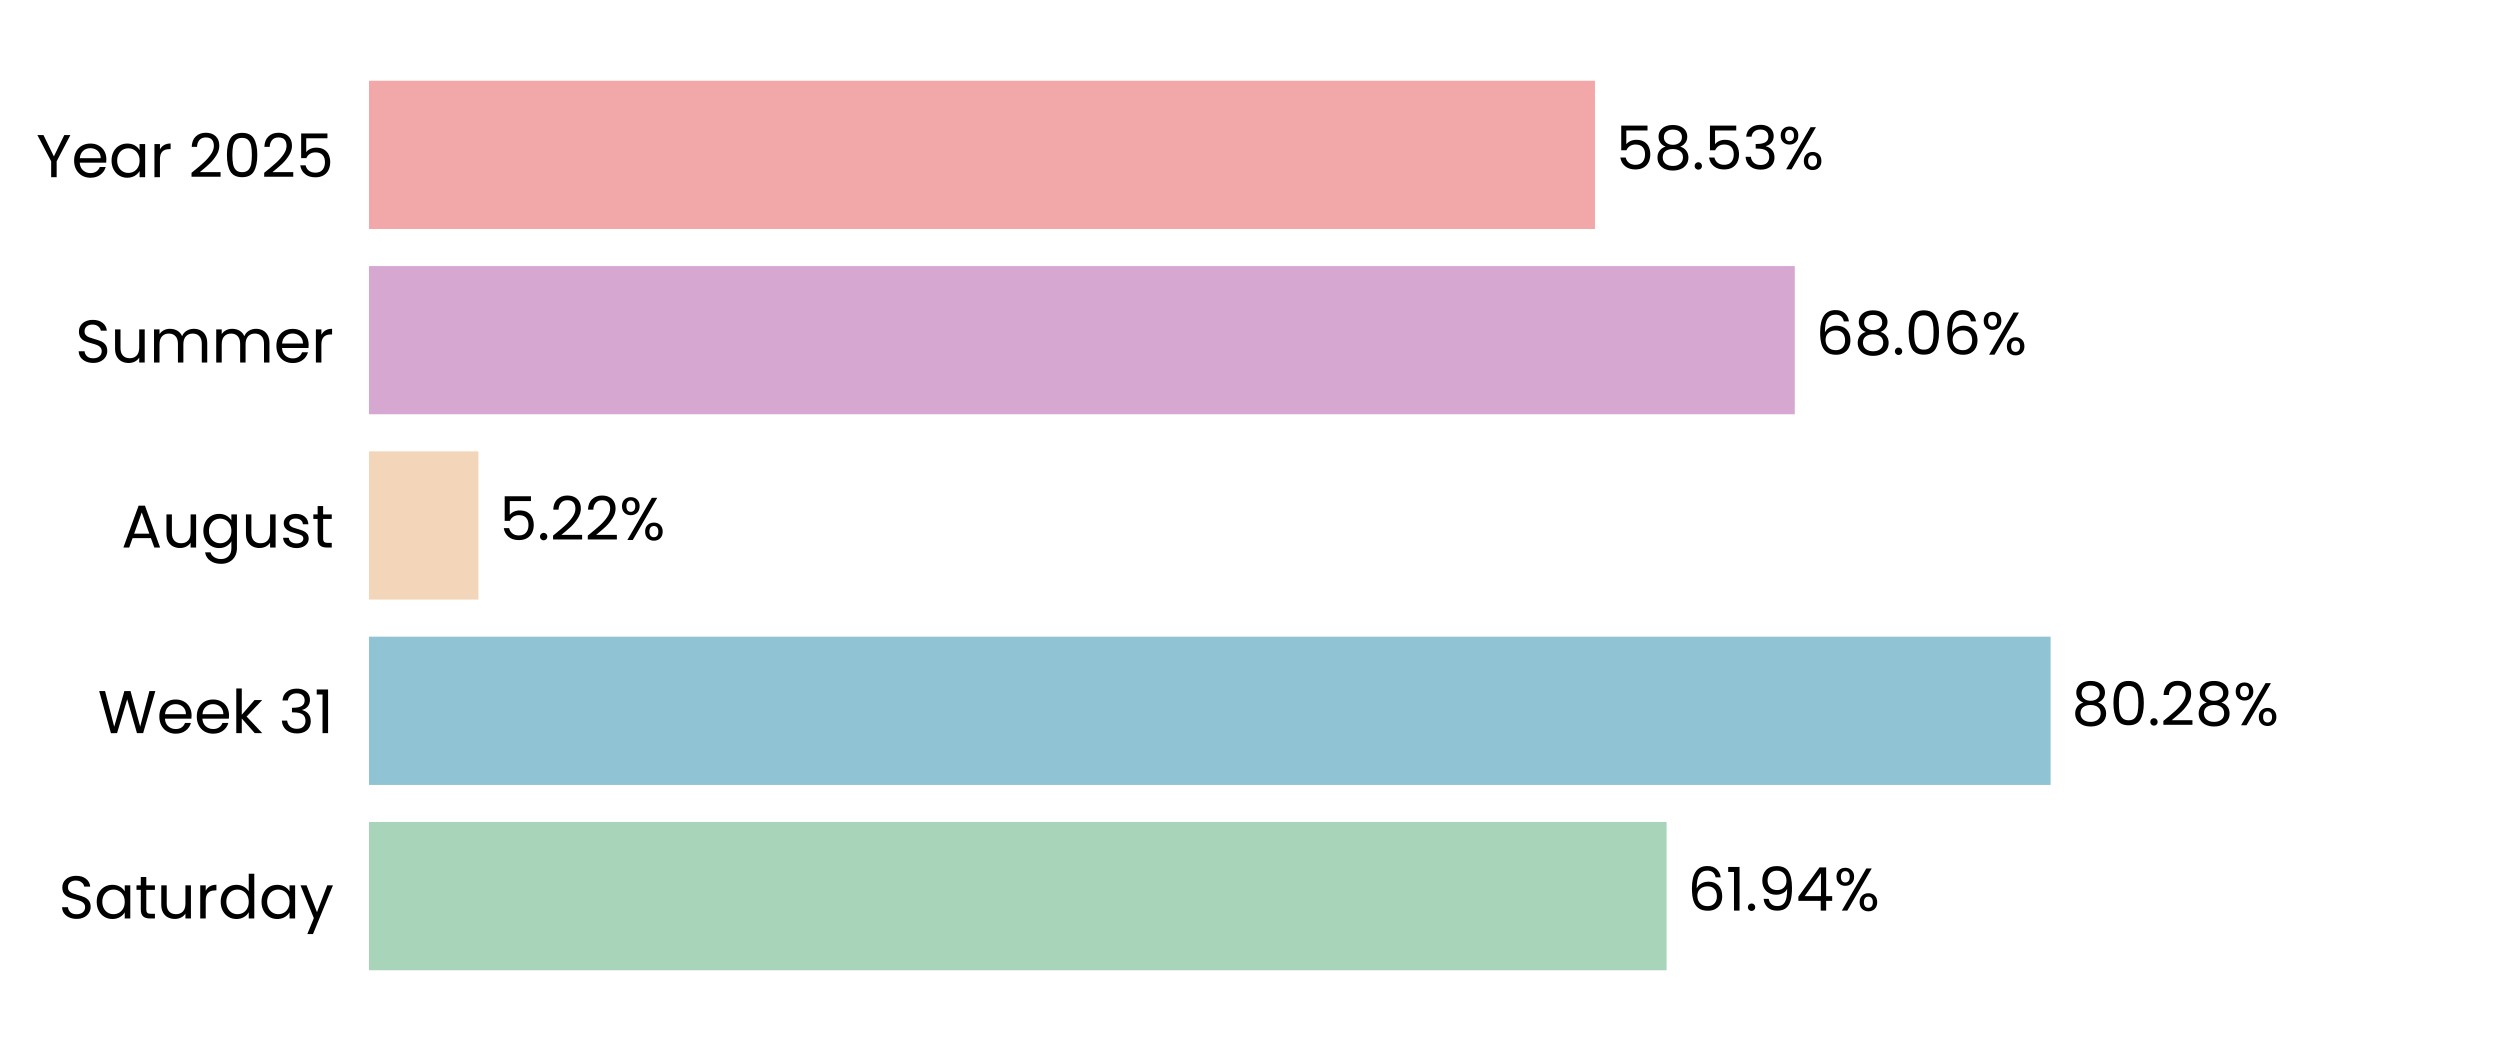
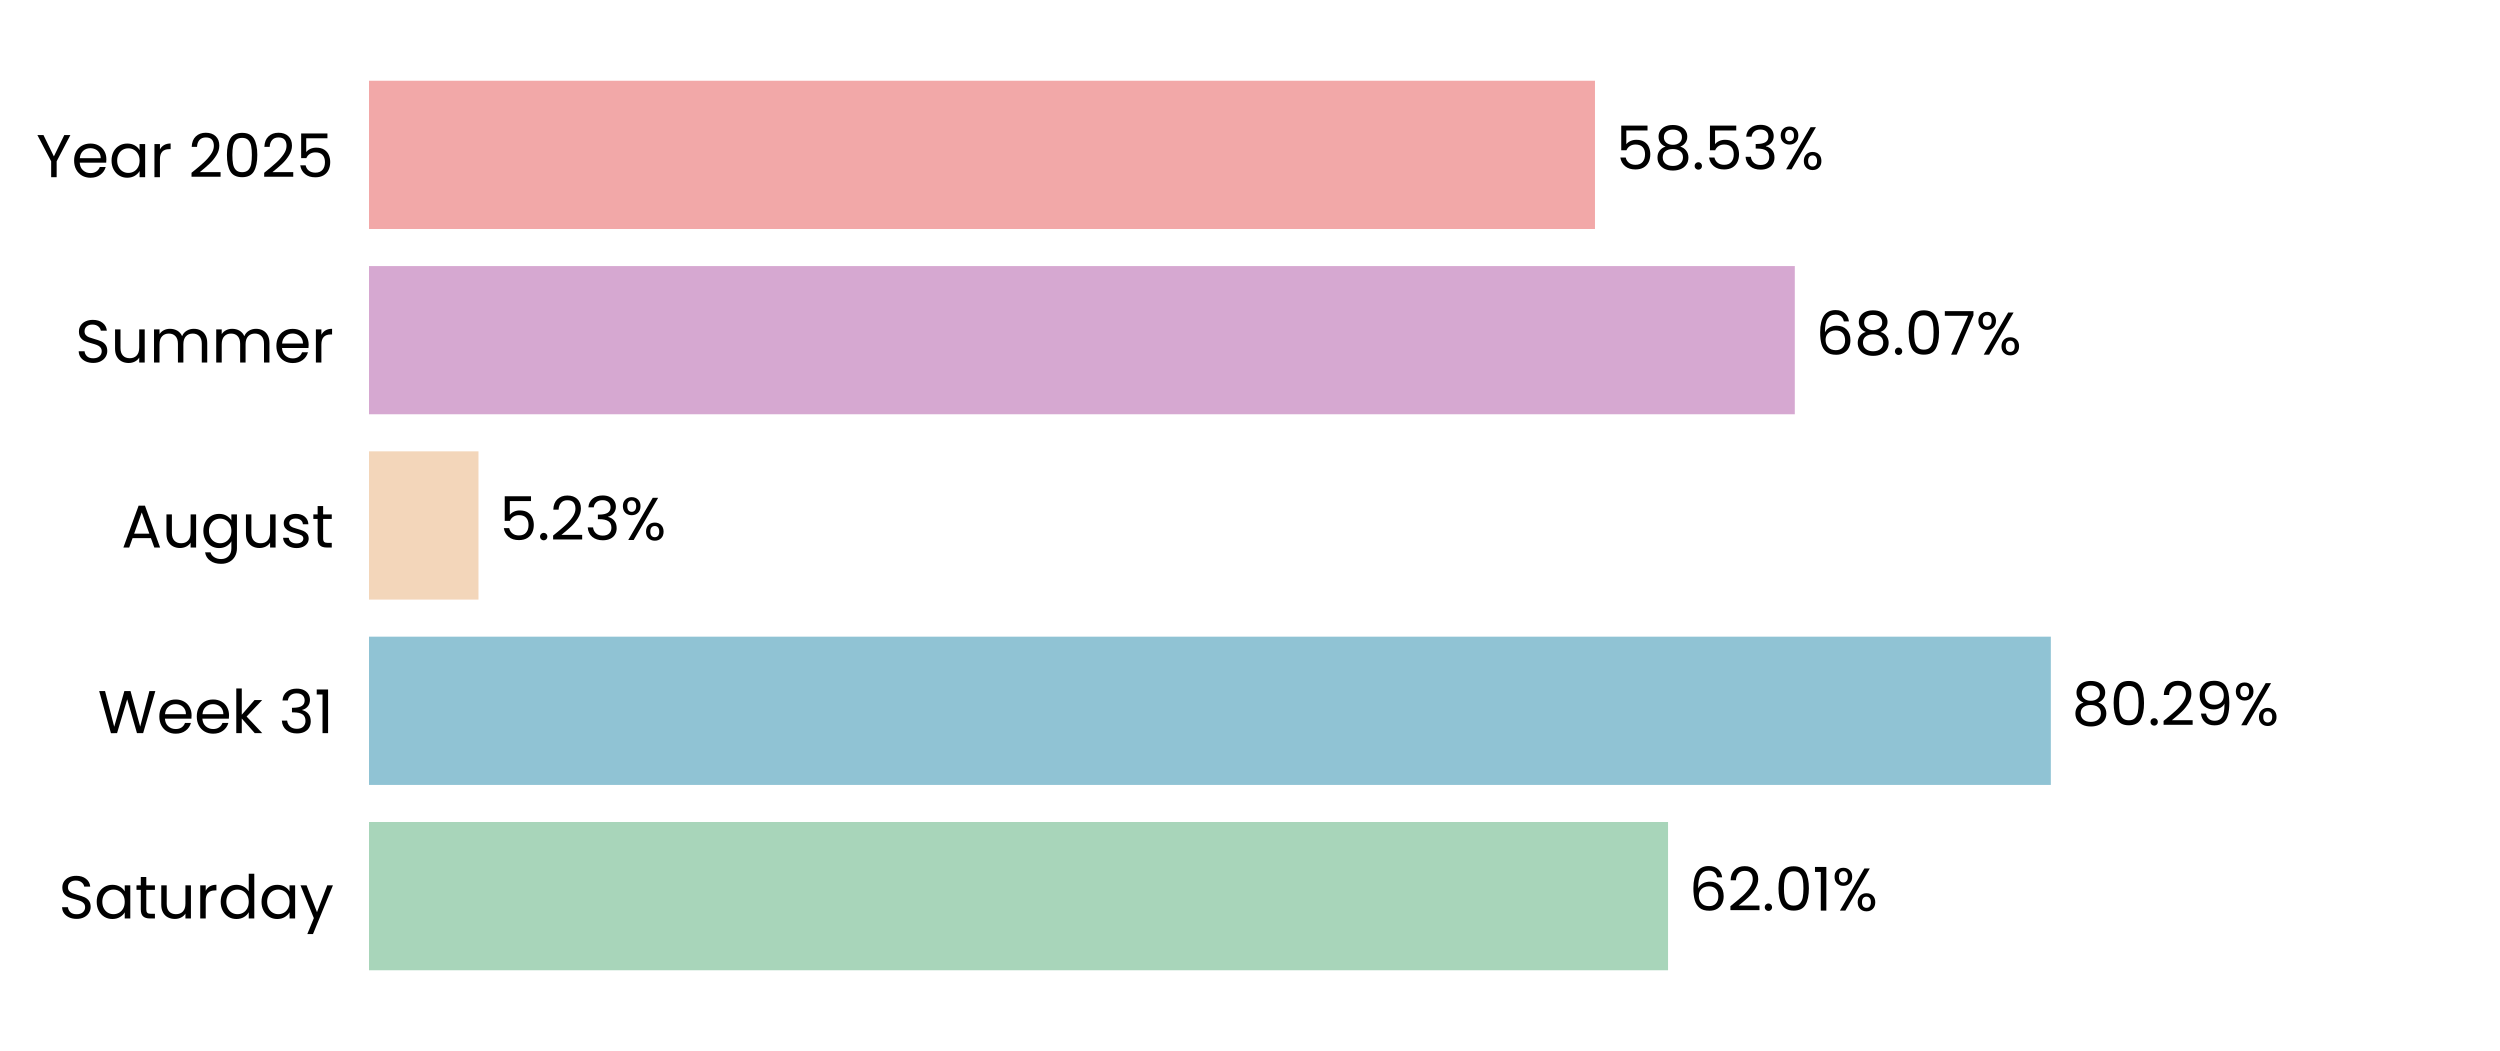
<svg xmlns="http://www.w3.org/2000/svg" xmlns:xlink="http://www.w3.org/1999/xlink" width="496.691pt" height="208.8pt" viewBox="0 0 496.691 208.8" version="1.1">
  <defs>
    <style type="text/css">*{stroke-linejoin: round; stroke-linecap: butt}</style>
  </defs>
  <g id="figure_1">
    <g id="patch_1">
      <path d="M 0 208.8  L 496.691 208.8  L 496.691 0  L 0 0  L 0 208.8  z " style="fill: none" />
    </g>
    <g id="axes_1">
      <g id="patch_2">
        <path d="M 73.311 201.6  L 489.491 201.6  L 489.491 7.2  L 73.311 7.2  L 73.311 201.6  z " style="fill: none" />
      </g>
      <g id="patch_3">
-         <path d="M 73.311 192.764  L 331.112 192.764  L 331.112 163.309  L 73.311 163.309  z " clip-path="url(#pebdf561865)" style="fill: #a8d5ba" />
+         <path d="M 73.311 192.764  L 331.401 192.764  L 331.401 163.309  L 73.311 163.309  z " clip-path="url(#p566198e6ff)" style="fill: #a8d5ba" />
      </g>
      <g id="patch_4">
-         <path d="M 73.311 155.945  L 407.411 155.945  L 407.411 126.491  L 73.311 126.491  z " clip-path="url(#pebdf561865)" style="fill: #90c3d4" />
+         <path d="M 73.311 155.945  L 407.453 155.945  L 407.453 126.491  L 73.311 126.491  z " clip-path="url(#p566198e6ff)" style="fill: #90c3d4" />
      </g>
      <g id="patch_5">
-         <path d="M 73.311 119.127  L 95.053 119.127  L 95.053 89.673  L 73.311 89.673  z " clip-path="url(#pebdf561865)" style="fill: #f3d6ba" />
+         <path d="M 73.311 119.127  L 95.062 119.127  L 95.062 89.673  L 73.311 89.673  z " clip-path="url(#p566198e6ff)" style="fill: #f3d6ba" />
      </g>
      <g id="patch_6">
-         <path d="M 73.311 82.309  L 356.583 82.309  L 356.583 52.855  L 73.311 52.855  z " clip-path="url(#pebdf561865)" style="fill: #d6a8d1" />
+         <path d="M 73.311 82.309  L 356.586 82.309  L 356.586 52.855  L 73.311 52.855  z " clip-path="url(#p566198e6ff)" style="fill: #d6a8d1" />
      </g>
      <g id="patch_7">
-         <path d="M 73.311 45.491  L 316.884 45.491  L 316.884 16.036  L 73.311 16.036  z " clip-path="url(#pebdf561865)" style="fill: #f2a8a8" />
+         <path d="M 73.311 45.491  L 316.885 45.491  L 316.885 16.036  L 73.311 16.036  z " clip-path="url(#p566198e6ff)" style="fill: #f2a8a8" />
      </g>
      <g id="matplotlib.axis_1">
        <g id="ytick_1">
          <g id="text_1">
            <g transform="translate(11.65312 182.4764) scale(0.12 -0.12)">
              <defs>
                <path id="Poppins-Regular-53" d="M 1907 -45  Q 1466 -45 1117 112  Q 768 269 569 547  Q 371 826 365 1190  L 986 1190  Q 1018 877 1245 662  Q 1472 448 1907 448  Q 2323 448 2563 656  Q 2803 864 2803 1190  Q 2803 1446 2662 1606  Q 2522 1766 2310 1849  Q 2099 1933 1741 2029  Q 1299 2144 1033 2259  Q 768 2374 579 2620  Q 390 2867 390 3283  Q 390 3648 576 3929  Q 762 4211 1098 4364  Q 1434 4518 1869 4518  Q 2496 4518 2896 4204  Q 3296 3891 3347 3373  L 2707 3373  Q 2675 3629 2438 3824  Q 2202 4019 1811 4019  Q 1446 4019 1216 3830  Q 986 3642 986 3302  Q 986 3059 1123 2905  Q 1261 2752 1462 2672  Q 1664 2592 2029 2490  Q 2470 2368 2739 2249  Q 3008 2131 3200 1884  Q 3392 1638 3392 1216  Q 3392 890 3219 602  Q 3046 314 2707 134  Q 2368 -45 1907 -45  z " transform="scale(0.015625)" />
                <path id="Poppins-Regular-61" d="M 275 1766  Q 275 2304 492 2710  Q 710 3117 1091 3341  Q 1472 3565 1939 3565  Q 2400 3565 2739 3366  Q 3078 3168 3245 2867  L 3245 3507  L 3834 3507  L 3834 0  L 3245 0  L 3245 653  Q 3072 346 2729 144  Q 2387 -58 1933 -58  Q 1466 -58 1088 172  Q 710 403 492 819  Q 275 1235 275 1766  z M 3245 1760  Q 3245 2157 3085 2451  Q 2925 2746 2653 2902  Q 2381 3059 2054 3059  Q 1728 3059 1459 2905  Q 1190 2752 1030 2457  Q 870 2163 870 1766  Q 870 1363 1030 1065  Q 1190 768 1459 611  Q 1728 454 2054 454  Q 2381 454 2653 611  Q 2925 768 3085 1065  Q 3245 1363 3245 1760  z " transform="scale(0.015625)" />
                <path id="Poppins-Regular-74" d="M 1203 3027  L 1203 960  Q 1203 704 1312 598  Q 1421 493 1690 493  L 2118 493  L 2118 0  L 1594 0  Q 1107 0 864 224  Q 621 448 621 960  L 621 3027  L 166 3027  L 166 3507  L 621 3507  L 621 4390  L 1203 4390  L 1203 3507  L 2118 3507  L 2118 3027  L 1203 3027  z " transform="scale(0.015625)" />
                <path id="Poppins-Regular-75" d="M 3603 3507  L 3603 0  L 3021 0  L 3021 518  Q 2854 250 2556 99  Q 2259 -51 1901 -51  Q 1491 -51 1164 118  Q 838 288 649 627  Q 461 966 461 1453  L 461 3507  L 1037 3507  L 1037 1530  Q 1037 1011 1299 732  Q 1562 454 2016 454  Q 2483 454 2752 742  Q 3021 1030 3021 1581  L 3021 3507  L 3603 3507  z " transform="scale(0.015625)" />
                <path id="Poppins-Regular-72" d="M 1075 2938  Q 1229 3238 1513 3404  Q 1798 3571 2208 3571  L 2208 2970  L 2054 2970  Q 1075 2970 1075 1907  L 1075 0  L 493 0  L 493 3507  L 1075 3507  L 1075 2938  z " transform="scale(0.015625)" />
                <path id="Poppins-Regular-64" d="M 275 1766  Q 275 2304 492 2710  Q 710 3117 1091 3341  Q 1472 3565 1946 3565  Q 2355 3565 2707 3376  Q 3059 3187 3245 2880  L 3245 4736  L 3834 4736  L 3834 0  L 3245 0  L 3245 659  Q 3072 346 2733 144  Q 2394 -58 1939 -58  Q 1472 -58 1091 172  Q 710 403 492 819  Q 275 1235 275 1766  z M 3245 1760  Q 3245 2157 3085 2451  Q 2925 2746 2653 2902  Q 2381 3059 2054 3059  Q 1728 3059 1459 2905  Q 1190 2752 1030 2457  Q 870 2163 870 1766  Q 870 1363 1030 1065  Q 1190 768 1459 611  Q 1728 454 2054 454  Q 2381 454 2653 611  Q 2925 768 3085 1065  Q 3245 1363 3245 1760  z " transform="scale(0.015625)" />
                <path id="Poppins-Regular-79" d="M 3514 3507  L 1402 -1651  L 800 -1651  L 1491 38  L 77 3507  L 723 3507  L 1824 666  L 2912 3507  L 3514 3507  z " transform="scale(0.015625)" />
              </defs>
              <use xlink:href="#Poppins-Regular-53" />
              <use xlink:href="#Poppins-Regular-61" transform="translate(58.7 0)" />
              <use xlink:href="#Poppins-Regular-74" transform="translate(126.3 0)" />
              <use xlink:href="#Poppins-Regular-75" transform="translate(162.7 0)" />
              <use xlink:href="#Poppins-Regular-72" transform="translate(226.7 0)" />
              <use xlink:href="#Poppins-Regular-64" transform="translate(264 0)" />
              <use xlink:href="#Poppins-Regular-61" transform="translate(331.5999 0)" />
              <use xlink:href="#Poppins-Regular-79" transform="translate(399.1999 0)" />
            </g>
          </g>
        </g>
        <g id="ytick_2">
          <g id="text_2">
            <g transform="translate(19.42687 145.6582) scale(0.12 -0.12)">
              <defs>
                <path id="Poppins-Regular-57" d="M 6099 4461  L 4806 0  L 4154 0  L 3117 3590  L 2042 0  L 1395 -6  L 147 4461  L 768 4461  L 1741 678  L 2816 4461  L 3469 4461  L 4493 691  L 5472 4461  L 6099 4461  z " transform="scale(0.015625)" />
                <path id="Poppins-Regular-65" d="M 3693 1888  Q 3693 1722 3674 1536  L 870 1536  Q 902 1018 1225 726  Q 1549 435 2010 435  Q 2387 435 2640 611  Q 2893 787 2995 1082  L 3622 1082  Q 3482 576 3059 259  Q 2637 -58 2010 -58  Q 1510 -58 1116 166  Q 723 390 499 803  Q 275 1216 275 1760  Q 275 2304 492 2713  Q 710 3123 1104 3344  Q 1498 3565 2010 3565  Q 2509 3565 2893 3347  Q 3277 3130 3485 2749  Q 3693 2368 3693 1888  z M 3091 2010  Q 3091 2342 2944 2582  Q 2797 2822 2544 2947  Q 2291 3072 1984 3072  Q 1542 3072 1232 2790  Q 922 2509 877 2010  L 3091 2010  z " transform="scale(0.015625)" />
                <path id="Poppins-Regular-6b" d="M 2451 0  L 1075 1549  L 1075 0  L 493 0  L 493 4736  L 1075 4736  L 1075 1952  L 2426 3507  L 3238 3507  L 1587 1760  L 3245 0  L 2451 0  z " transform="scale(0.015625)" />
                <path id="Poppins-Regular-20" transform="scale(0.015625)" />
                <path id="Poppins-Regular-33" d="M 384 3462  Q 429 4051 838 4384  Q 1248 4717 1901 4717  Q 2336 4717 2653 4560  Q 2970 4403 3133 4134  Q 3296 3866 3296 3526  Q 3296 3130 3069 2842  Q 2842 2554 2477 2470  L 2477 2438  Q 2893 2336 3136 2035  Q 3379 1734 3379 1248  Q 3379 883 3212 592  Q 3046 301 2713 134  Q 2381 -32 1914 -32  Q 1235 -32 800 323  Q 365 678 314 1331  L 877 1331  Q 922 947 1190 704  Q 1459 461 1907 461  Q 2355 461 2588 694  Q 2822 928 2822 1299  Q 2822 1779 2502 1990  Q 2182 2202 1536 2202  L 1389 2202  L 1389 2688  L 1542 2688  Q 2131 2694 2432 2883  Q 2733 3072 2733 3469  Q 2733 3808 2512 4013  Q 2291 4218 1882 4218  Q 1485 4218 1241 4013  Q 998 3808 954 3462  L 384 3462  z " transform="scale(0.015625)" />
                <path id="Poppins-Regular-31" d="M 243 4096  L 243 4627  L 1446 4627  L 1446 0  L 858 0  L 858 4096  L 243 4096  z " transform="scale(0.015625)" />
              </defs>
              <use xlink:href="#Poppins-Regular-57" />
              <use xlink:href="#Poppins-Regular-65" transform="translate(97.59999 0)" />
              <use xlink:href="#Poppins-Regular-65" transform="translate(159.6 0)" />
              <use xlink:href="#Poppins-Regular-6b" transform="translate(221.6 0)" />
              <use xlink:href="#Poppins-Regular-20" transform="translate(273.0999 0)" />
              <use xlink:href="#Poppins-Regular-33" transform="translate(299.7999 0)" />
              <use xlink:href="#Poppins-Regular-31" transform="translate(358.6999 0)" />
            </g>
          </g>
        </g>
        <g id="ytick_3">
          <g id="text_3">
            <g transform="translate(24.11812 108.78) scale(0.12 -0.12)">
              <defs>
                <path id="Poppins-Regular-41" d="M 3130 992  L 1184 992  L 826 0  L 211 0  L 1824 4435  L 2496 4435  L 4102 0  L 3488 0  L 3130 992  z M 2963 1466  L 2157 3718  L 1350 1466  L 2963 1466  z " transform="scale(0.015625)" />
                <path id="Poppins-Regular-67" d="M 1939 3565  Q 2394 3565 2736 3366  Q 3078 3168 3245 2867  L 3245 3507  L 3834 3507  L 3834 -77  Q 3834 -557 3629 -931  Q 3424 -1306 3043 -1517  Q 2662 -1728 2157 -1728  Q 1466 -1728 1005 -1401  Q 544 -1075 461 -512  L 1037 -512  Q 1133 -832 1433 -1027  Q 1734 -1222 2157 -1222  Q 2637 -1222 2941 -921  Q 3245 -621 3245 -77  L 3245 659  Q 3072 352 2733 147  Q 2394 -58 1939 -58  Q 1472 -58 1091 172  Q 710 403 492 819  Q 275 1235 275 1766  Q 275 2304 492 2710  Q 710 3117 1091 3341  Q 1472 3565 1939 3565  z M 3245 1760  Q 3245 2157 3085 2451  Q 2925 2746 2653 2902  Q 2381 3059 2054 3059  Q 1728 3059 1459 2905  Q 1190 2752 1030 2457  Q 870 2163 870 1766  Q 870 1363 1030 1065  Q 1190 768 1459 611  Q 1728 454 2054 454  Q 2381 454 2653 611  Q 2925 768 3085 1065  Q 3245 1363 3245 1760  z " transform="scale(0.015625)" />
                <path id="Poppins-Regular-73" d="M 1734 -58  Q 1331 -58 1011 80  Q 691 218 505 464  Q 320 710 301 1030  L 902 1030  Q 928 768 1149 601  Q 1370 435 1728 435  Q 2061 435 2253 582  Q 2445 730 2445 954  Q 2445 1184 2240 1296  Q 2035 1408 1606 1517  Q 1216 1619 969 1724  Q 723 1830 547 2038  Q 371 2246 371 2586  Q 371 2854 531 3078  Q 691 3302 985 3433  Q 1280 3565 1658 3565  Q 2240 3565 2598 3270  Q 2957 2976 2982 2464  L 2400 2464  Q 2381 2739 2179 2905  Q 1978 3072 1638 3072  Q 1325 3072 1139 2937  Q 954 2803 954 2586  Q 954 2413 1066 2301  Q 1178 2189 1347 2121  Q 1517 2054 1818 1971  Q 2195 1869 2432 1769  Q 2669 1670 2838 1472  Q 3008 1274 3014 954  Q 3014 666 2854 435  Q 2694 205 2403 73  Q 2112 -58 1734 -58  z " transform="scale(0.015625)" />
              </defs>
              <use xlink:href="#Poppins-Regular-41" />
              <use xlink:href="#Poppins-Regular-75" transform="translate(67.39999 0)" />
              <use xlink:href="#Poppins-Regular-67" transform="translate(131.4 0)" />
              <use xlink:href="#Poppins-Regular-75" transform="translate(199 0)" />
              <use xlink:href="#Poppins-Regular-73" transform="translate(263 0)" />
              <use xlink:href="#Poppins-Regular-74" transform="translate(315.2 0)" />
            </g>
          </g>
        </g>
        <g id="ytick_4">
          <g id="text_4">
            <g transform="translate(14.95125 72.02182) scale(0.12 -0.12)">
              <defs>
                <path id="Poppins-Regular-6d" d="M 4710 3571  Q 5120 3571 5440 3401  Q 5760 3232 5945 2893  Q 6131 2554 6131 2067  L 6131 0  L 5555 0  L 5555 1984  Q 5555 2509 5296 2787  Q 5037 3066 4595 3066  Q 4141 3066 3872 2774  Q 3603 2483 3603 1933  L 3603 0  L 3027 0  L 3027 1984  Q 3027 2509 2768 2787  Q 2509 3066 2067 3066  Q 1613 3066 1344 2774  Q 1075 2483 1075 1933  L 1075 0  L 493 0  L 493 3507  L 1075 3507  L 1075 3002  Q 1248 3277 1539 3424  Q 1830 3571 2182 3571  Q 2624 3571 2963 3372  Q 3302 3174 3469 2790  Q 3616 3162 3955 3366  Q 4294 3571 4710 3571  z " transform="scale(0.015625)" />
              </defs>
              <use xlink:href="#Poppins-Regular-53" />
              <use xlink:href="#Poppins-Regular-75" transform="translate(58.7 0)" />
              <use xlink:href="#Poppins-Regular-6d" transform="translate(122.7 0)" />
              <use xlink:href="#Poppins-Regular-6d" transform="translate(225.7 0)" />
              <use xlink:href="#Poppins-Regular-65" transform="translate(328.7 0)" />
              <use xlink:href="#Poppins-Regular-72" transform="translate(390.6999 0)" />
            </g>
          </g>
        </g>
        <g id="ytick_5">
          <g id="text_5">
            <g transform="translate(7.2 35.20364) scale(0.12 -0.12)">
              <defs>
                <path id="Poppins-Regular-59" d="M 3616 4461  L 2163 1683  L 2163 0  L 1581 0  L 1581 1683  L 122 4461  L 768 4461  L 1869 2202  L 2970 4461  L 3616 4461  z " transform="scale(0.015625)" />
                <path id="Poppins-Regular-32" d="M 326 467  Q 1139 1120 1600 1539  Q 2061 1958 2377 2416  Q 2694 2874 2694 3315  Q 2694 3731 2492 3971  Q 2291 4211 1843 4211  Q 1408 4211 1168 3939  Q 928 3667 909 3213  L 346 3213  Q 371 3930 780 4320  Q 1190 4710 1837 4710  Q 2496 4710 2883 4345  Q 3270 3981 3270 3341  Q 3270 2810 2953 2307  Q 2637 1805 2233 1424  Q 1830 1043 1203 538  L 3405 538  L 3405 51  L 326 51  L 326 467  z " transform="scale(0.015625)" />
                <path id="Poppins-Regular-30" d="M 397 2362  Q 397 3462 755 4080  Q 1114 4698 2010 4698  Q 2899 4698 3257 4080  Q 3616 3462 3616 2362  Q 3616 1242 3257 621  Q 2899 0 2010 0  Q 1114 0 755 621  Q 397 1242 397 2362  z M 3040 2362  Q 3040 2918 2966 3305  Q 2893 3693 2665 3929  Q 2438 4166 2010 4166  Q 1574 4166 1347 3929  Q 1120 3693 1046 3305  Q 973 2918 973 2362  Q 973 1786 1046 1395  Q 1120 1005 1347 768  Q 1574 531 2010 531  Q 2438 531 2665 768  Q 2893 1005 2966 1395  Q 3040 1786 3040 2362  z " transform="scale(0.015625)" />
                <path id="Poppins-Regular-35" d="M 3347 4122  L 1101 4122  L 1101 2662  Q 1248 2867 1536 2998  Q 1824 3130 2157 3130  Q 2688 3130 3021 2909  Q 3354 2688 3498 2339  Q 3642 1990 3642 1600  Q 3642 1139 3469 774  Q 3296 410 2941 198  Q 2586 -13 2061 -13  Q 1389 -13 973 332  Q 557 678 467 1254  L 1037 1254  Q 1120 890 1389 685  Q 1658 480 2067 480  Q 2573 480 2829 784  Q 3085 1088 3085 1587  Q 3085 2086 2829 2358  Q 2573 2630 2074 2630  Q 1734 2630 1481 2467  Q 1229 2304 1114 2022  L 563 2022  L 563 4634  L 3347 4634  L 3347 4122  z " transform="scale(0.015625)" />
              </defs>
              <use xlink:href="#Poppins-Regular-59" />
              <use xlink:href="#Poppins-Regular-65" transform="translate(58.39999 0)" />
              <use xlink:href="#Poppins-Regular-61" transform="translate(120.4 0)" />
              <use xlink:href="#Poppins-Regular-72" transform="translate(188 0)" />
              <use xlink:href="#Poppins-Regular-20" transform="translate(225.3 0)" />
              <use xlink:href="#Poppins-Regular-32" transform="translate(252 0)" />
              <use xlink:href="#Poppins-Regular-30" transform="translate(309.4999 0)" />
              <use xlink:href="#Poppins-Regular-32" transform="translate(372.2999 0)" />
              <use xlink:href="#Poppins-Regular-35" transform="translate(429.7999 0)" />
            </g>
          </g>
        </g>
      </g>
      <g id="text_6">
-         <g transform="translate(335.2734 180.9164) scale(0.12 -0.12)">
+         <g transform="translate(335.5625 180.9164) scale(0.12 -0.12)">
          <defs>
            <path id="Poppins-Regular-36" d="M 2976 3526  Q 2835 4237 2099 4237  Q 1530 4237 1248 3798  Q 966 3360 973 2355  Q 1120 2688 1462 2877  Q 1805 3066 2227 3066  Q 2886 3066 3280 2656  Q 3674 2246 3674 1523  Q 3674 1088 3504 742  Q 3334 397 2992 192  Q 2650 -13 2163 -13  Q 1504 -13 1133 281  Q 762 576 614 1094  Q 467 1613 467 2374  Q 467 4723 2106 4723  Q 2733 4723 3091 4384  Q 3450 4045 3514 3526  L 2976 3526  z M 2106 2573  Q 1830 2573 1587 2461  Q 1344 2349 1193 2121  Q 1043 1894 1043 1568  Q 1043 1082 1324 778  Q 1606 474 2131 474  Q 2579 474 2844 752  Q 3110 1030 3110 1504  Q 3110 2003 2854 2288  Q 2598 2573 2106 2573  z " transform="scale(0.015625)" />
            <path id="Poppins-Regular-2e" d="M 678 -38  Q 512 -38 397 77  Q 282 192 282 358  Q 282 525 397 640  Q 512 755 678 755  Q 838 755 950 640  Q 1062 525 1062 358  Q 1062 192 950 77  Q 838 -38 678 -38  z " transform="scale(0.015625)" />
-             <path id="Poppins-Regular-39" d="M 1146 1242  Q 1210 877 1443 678  Q 1677 480 2074 480  Q 2605 480 2857 896  Q 3110 1312 3098 2298  Q 2963 2010 2649 1846  Q 2336 1683 1952 1683  Q 1523 1683 1187 1859  Q 851 2035 659 2374  Q 467 2714 467 3194  Q 467 3878 864 4297  Q 1261 4717 1990 4717  Q 2886 4717 3248 4134  Q 3610 3552 3610 2400  Q 3610 1594 3466 1069  Q 3322 544 2979 269  Q 2637 -6 2042 -6  Q 1389 -6 1024 346  Q 659 698 608 1242  L 1146 1242  z M 2048 2176  Q 2477 2176 2752 2441  Q 3027 2707 3027 3162  Q 3027 3642 2758 3936  Q 2490 4230 2003 4230  Q 1555 4230 1289 3948  Q 1024 3667 1024 3206  Q 1024 2739 1286 2457  Q 1549 2176 2048 2176  z " transform="scale(0.015625)" />
-             <path id="Poppins-Regular-34" d="M 256 1030  L 256 1472  L 2502 4582  L 3200 4582  L 3200 1536  L 3840 1536  L 3840 1030  L 3200 1030  L 3200 0  L 2624 0  L 2624 1030  L 256 1030  z M 2650 3974  L 928 1536  L 2650 1536  L 2650 3974  z " transform="scale(0.015625)" />
            <path id="Poppins-Regular-25" d="M 269 3584  Q 269 4019 531 4278  Q 794 4538 1203 4538  Q 1613 4538 1875 4278  Q 2138 4019 2138 3584  Q 2138 3142 1875 2883  Q 1613 2624 1203 2624  Q 794 2624 531 2883  Q 269 3142 269 3584  z M 4006 4467  L 1414 0  L 838 0  L 3430 4467  L 4006 4467  z M 1203 4179  Q 986 4179 861 4028  Q 736 3878 736 3584  Q 736 3290 861 3136  Q 986 2982 1203 2982  Q 1421 2982 1549 3139  Q 1677 3296 1677 3584  Q 1677 3878 1549 4028  Q 1421 4179 1203 4179  z M 2720 883  Q 2720 1325 2982 1584  Q 3245 1843 3654 1843  Q 4064 1843 4323 1584  Q 4582 1325 4582 883  Q 4582 448 4323 185  Q 4064 -77 3654 -77  Q 3245 -77 2982 182  Q 2720 442 2720 883  z M 3648 1478  Q 3430 1478 3302 1328  Q 3174 1178 3174 883  Q 3174 595 3302 444  Q 3430 294 3648 294  Q 3866 294 3994 444  Q 4122 595 4122 883  Q 4122 1178 3994 1328  Q 3866 1478 3648 1478  z " transform="scale(0.015625)" />
          </defs>
          <use xlink:href="#Poppins-Regular-36" />
-           <use xlink:href="#Poppins-Regular-31" transform="translate(63.49999 0)" />
-           <use xlink:href="#Poppins-Regular-2e" transform="translate(95.49997 0)" />
-           <use xlink:href="#Poppins-Regular-39" transform="translate(116.5 0)" />
-           <use xlink:href="#Poppins-Regular-34" transform="translate(179.4999 0)" />
-           <use xlink:href="#Poppins-Regular-25" transform="translate(242.3999 0)" />
+           <use xlink:href="#Poppins-Regular-32" transform="translate(63.49999 0)" />
+           <use xlink:href="#Poppins-Regular-2e" transform="translate(121 0)" />
+           <use xlink:href="#Poppins-Regular-30" transform="translate(142 0)" />
+           <use xlink:href="#Poppins-Regular-31" transform="translate(204.7999 0)" />
+           <use xlink:href="#Poppins-Regular-25" transform="translate(236.7999 0)" />
        </g>
      </g>
      <g id="text_7">
-         <g transform="translate(411.5731 144.0982) scale(0.12 -0.12)">
+         <g transform="translate(411.6144 144.0982) scale(0.12 -0.12)">
          <defs>
            <path id="Poppins-Regular-38" d="M 1242 2406  Q 883 2547 691 2816  Q 499 3085 499 3469  Q 499 3814 672 4092  Q 845 4371 1187 4534  Q 1530 4698 2016 4698  Q 2502 4698 2844 4534  Q 3187 4371 3363 4092  Q 3539 3814 3539 3469  Q 3539 3098 3340 2819  Q 3142 2541 2797 2406  Q 3194 2285 3427 1981  Q 3661 1677 3661 1248  Q 3661 832 3456 521  Q 3251 211 2876 41  Q 2502 -128 2016 -128  Q 1530 -128 1162 41  Q 794 211 589 521  Q 384 832 384 1248  Q 384 1677 614 1984  Q 845 2291 1242 2406  z M 2976 3398  Q 2976 3789 2720 4000  Q 2464 4211 2016 4211  Q 1574 4211 1318 4000  Q 1062 3789 1062 3392  Q 1062 3034 1328 2816  Q 1594 2598 2016 2598  Q 2445 2598 2710 2819  Q 2976 3040 2976 3398  z M 2016 2150  Q 1542 2150 1241 1929  Q 941 1709 941 1267  Q 941 858 1232 608  Q 1523 358 2016 358  Q 2509 358 2797 608  Q 3085 858 3085 1267  Q 3085 1696 2790 1923  Q 2496 2150 2016 2150  z " transform="scale(0.015625)" />
+             <path id="Poppins-Regular-39" d="M 1146 1242  Q 1210 877 1443 678  Q 1677 480 2074 480  Q 2605 480 2857 896  Q 3110 1312 3098 2298  Q 2963 2010 2649 1846  Q 2336 1683 1952 1683  Q 1523 1683 1187 1859  Q 851 2035 659 2374  Q 467 2714 467 3194  Q 467 3878 864 4297  Q 1261 4717 1990 4717  Q 2886 4717 3248 4134  Q 3610 3552 3610 2400  Q 3610 1594 3466 1069  Q 3322 544 2979 269  Q 2637 -6 2042 -6  Q 1389 -6 1024 346  Q 659 698 608 1242  L 1146 1242  z M 2048 2176  Q 2477 2176 2752 2441  Q 3027 2707 3027 3162  Q 3027 3642 2758 3936  Q 2490 4230 2003 4230  Q 1555 4230 1289 3948  Q 1024 3667 1024 3206  Q 1024 2739 1286 2457  Q 1549 2176 2048 2176  z " transform="scale(0.015625)" />
          </defs>
          <use xlink:href="#Poppins-Regular-38" />
          <use xlink:href="#Poppins-Regular-30" transform="translate(63.09999 0)" />
          <use xlink:href="#Poppins-Regular-2e" transform="translate(125.9 0)" />
          <use xlink:href="#Poppins-Regular-32" transform="translate(146.9 0)" />
-           <use xlink:href="#Poppins-Regular-38" transform="translate(204.3999 0)" />
-           <use xlink:href="#Poppins-Regular-25" transform="translate(267.4999 0)" />
+           <use xlink:href="#Poppins-Regular-39" transform="translate(204.3999 0)" />
+           <use xlink:href="#Poppins-Regular-25" transform="translate(267.3999 0)" />
        </g>
      </g>
      <g id="text_8">
-         <g transform="translate(99.21435 107.28) scale(0.12 -0.12)">
+         <g transform="translate(99.22368 107.28) scale(0.12 -0.12)">
          <use xlink:href="#Poppins-Regular-35" />
          <use xlink:href="#Poppins-Regular-2e" transform="translate(62.79999 0)" />
          <use xlink:href="#Poppins-Regular-32" transform="translate(83.79997 0)" />
-           <use xlink:href="#Poppins-Regular-32" transform="translate(141.3 0)" />
-           <use xlink:href="#Poppins-Regular-25" transform="translate(198.7999 0)" />
+           <use xlink:href="#Poppins-Regular-33" transform="translate(141.3 0)" />
+           <use xlink:href="#Poppins-Regular-25" transform="translate(200.2 0)" />
        </g>
      </g>
      <g id="text_9">
-         <g transform="translate(360.7444 70.46182) scale(0.12 -0.12)">
+         <g transform="translate(360.7475 70.46182) scale(0.12 -0.12)">
+           <defs>
+             <path id="Poppins-Regular-37" d="M 3245 4173  L 1466 0  L 877 0  L 2682 4115  L 211 4115  L 211 4614  L 3245 4614  L 3245 4173  z " transform="scale(0.015625)" />
+           </defs>
          <use xlink:href="#Poppins-Regular-36" />
          <use xlink:href="#Poppins-Regular-38" transform="translate(63.49999 0)" />
          <use xlink:href="#Poppins-Regular-2e" transform="translate(126.6 0)" />
          <use xlink:href="#Poppins-Regular-30" transform="translate(147.6 0)" />
-           <use xlink:href="#Poppins-Regular-36" transform="translate(210.3999 0)" />
-           <use xlink:href="#Poppins-Regular-25" transform="translate(273.8999 0)" />
+           <use xlink:href="#Poppins-Regular-37" transform="translate(210.3999 0)" />
+           <use xlink:href="#Poppins-Regular-25" transform="translate(264.9999 0)" />
        </g>
      </g>
      <g id="text_10">
-         <g transform="translate(321.046 33.64364) scale(0.12 -0.12)">
+         <g transform="translate(321.0468 33.64364) scale(0.12 -0.12)">
          <use xlink:href="#Poppins-Regular-35" />
          <use xlink:href="#Poppins-Regular-38" transform="translate(62.79999 0)" />
          <use xlink:href="#Poppins-Regular-2e" transform="translate(125.9 0)" />
          <use xlink:href="#Poppins-Regular-35" transform="translate(146.9 0)" />
          <use xlink:href="#Poppins-Regular-33" transform="translate(209.7 0)" />
          <use xlink:href="#Poppins-Regular-25" transform="translate(268.5999 0)" />
        </g>
      </g>
    </g>
  </g>
  <defs>
-     <clipPath id="pebdf561865">
+     <clipPath id="p566198e6ff">
      <rect x="73.311" y="7.2" width="416.18" height="194.4" />
    </clipPath>
  </defs>
</svg>
